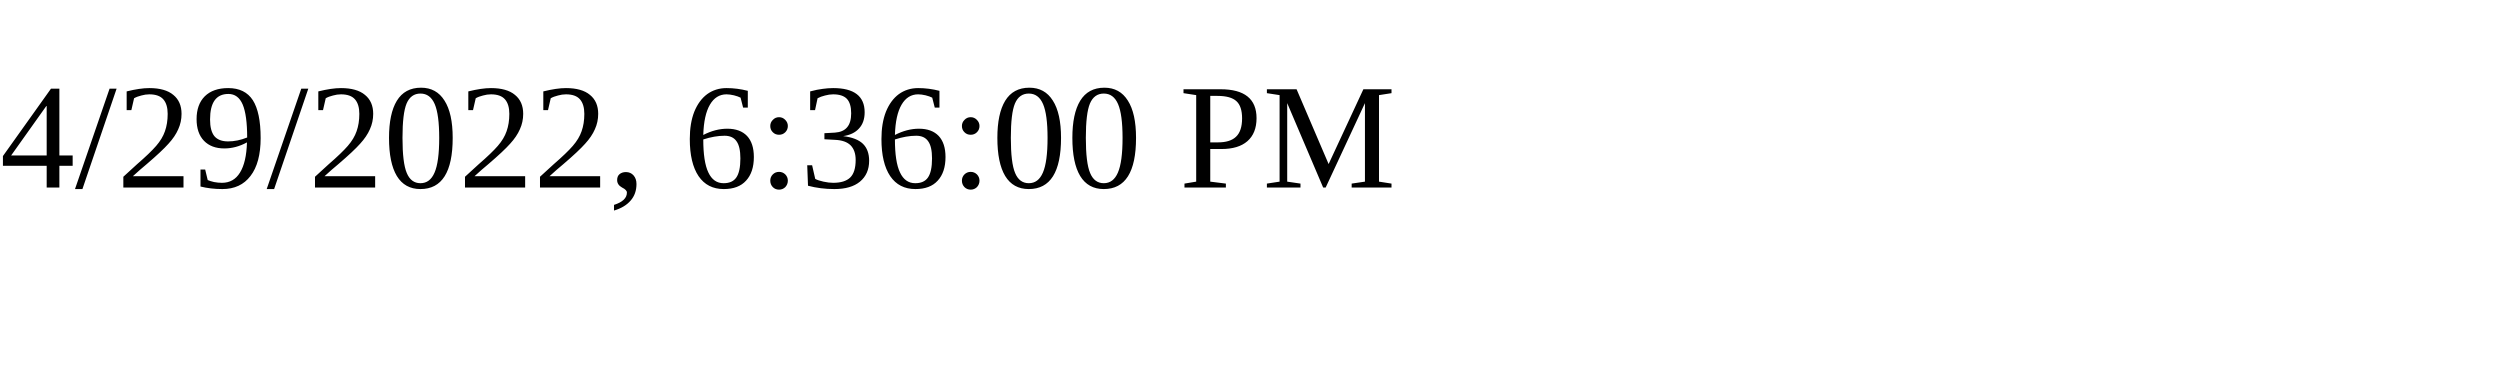
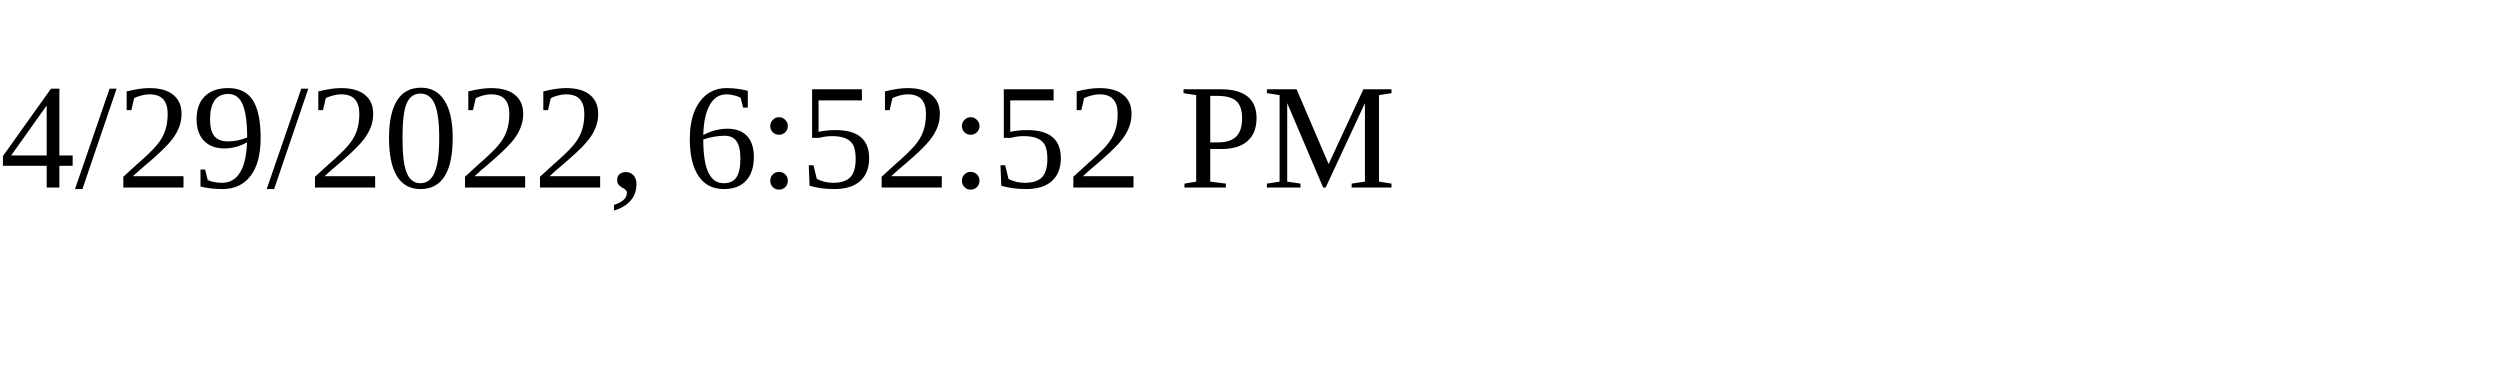
<svg xmlns="http://www.w3.org/2000/svg" height="30" width="200">
-   <text x="0" y="15">4/29/2022, 6:36:00 PM</text>
+   <text x="0" y="15">4/29/2022, 6:52:52 PM</text>
</svg>
